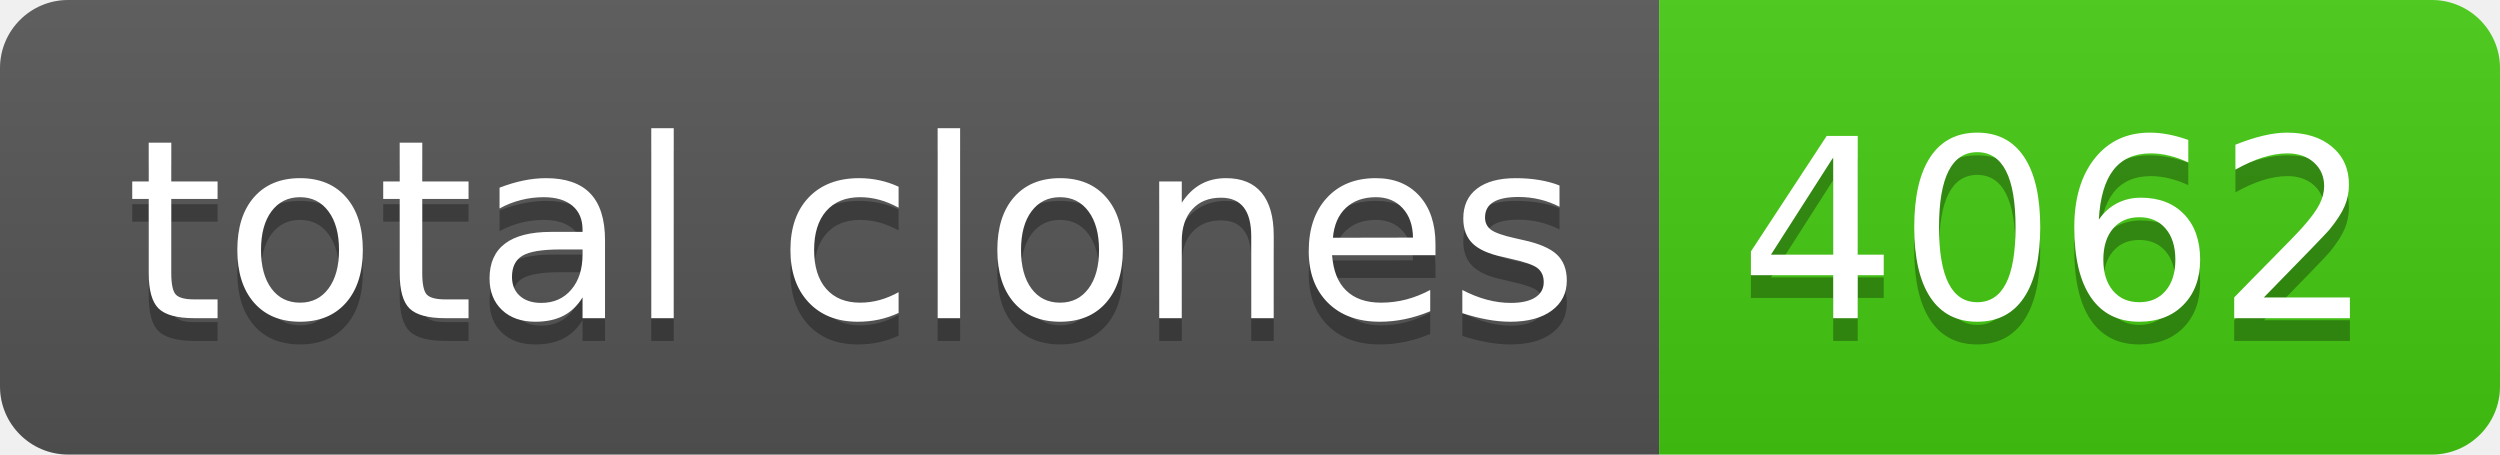
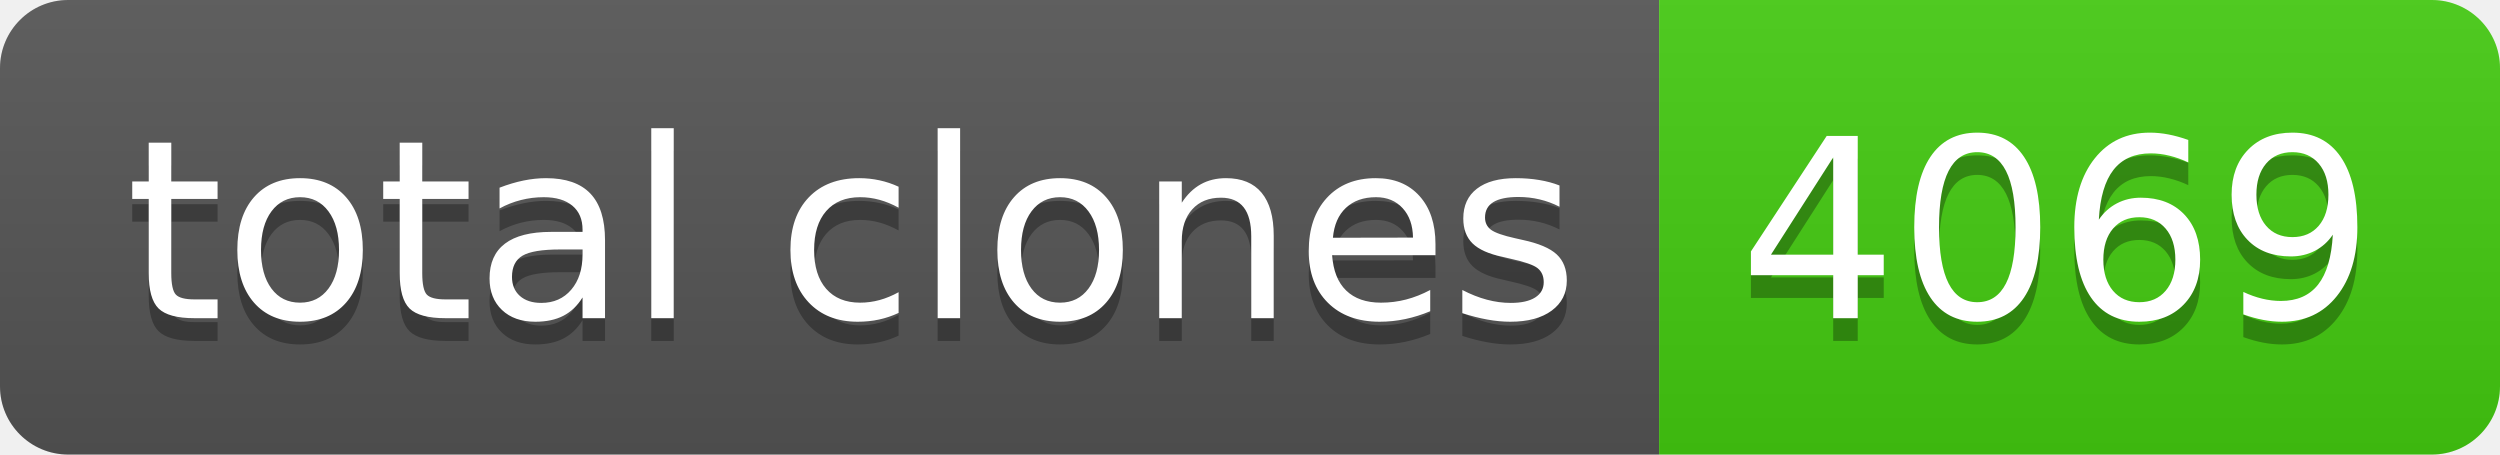
- <svg xmlns="http://www.w3.org/2000/svg" width="110" height="20" role="img" aria-label="total clones: 4062">
+ <svg xmlns="http://www.w3.org/2000/svg" width="110" height="20" role="img" aria-label="total clones: 4069">
  <linearGradient id="s" x2="0" y2="100%">
    <stop offset="0" stop-color="#bbb" stop-opacity=".1" />
    <stop offset="1" stop-opacity=".1" />
  </linearGradient>
  <clipPath id="r">
    <rect width="110" height="20" rx="3" fill="#fff" />
  </clipPath>
  <g clip-path="url(#r)">
    <rect width="73" height="20" fill="#555" />
    <rect x="73" width="37" height="20" fill="#4c1" />
    <rect width="110" height="20" fill="url(#s)" />
  </g>
  <g fill="#fff" text-anchor="middle" font-family="Verdana,Geneva,DejaVu Sans,sans-serif" text-rendering="geometricPrecision" font-size="110">
    <text aria-hidden="true" x="375" y="150" fill="#010101" fill-opacity=".3" transform="scale(.1)" textLength="630">total clones</text>
    <text x="375" y="140" transform="scale(.1)" fill="#fff" textLength="630">total clones</text>
-     <text aria-hidden="true" x="905" y="150" fill="#010101" fill-opacity=".3" transform="scale(.1)" textLength="270">4062</text>
-     <text x="905" y="140" transform="scale(.1)" fill="#fff" textLength="270">4062</text>
+     <text aria-hidden="true" x="905" y="150" fill="#010101" fill-opacity=".3" transform="scale(.1)" textLength="270">4069</text>
+     <text x="905" y="140" transform="scale(.1)" fill="#fff" textLength="270">4069</text>
  </g>
</svg>
